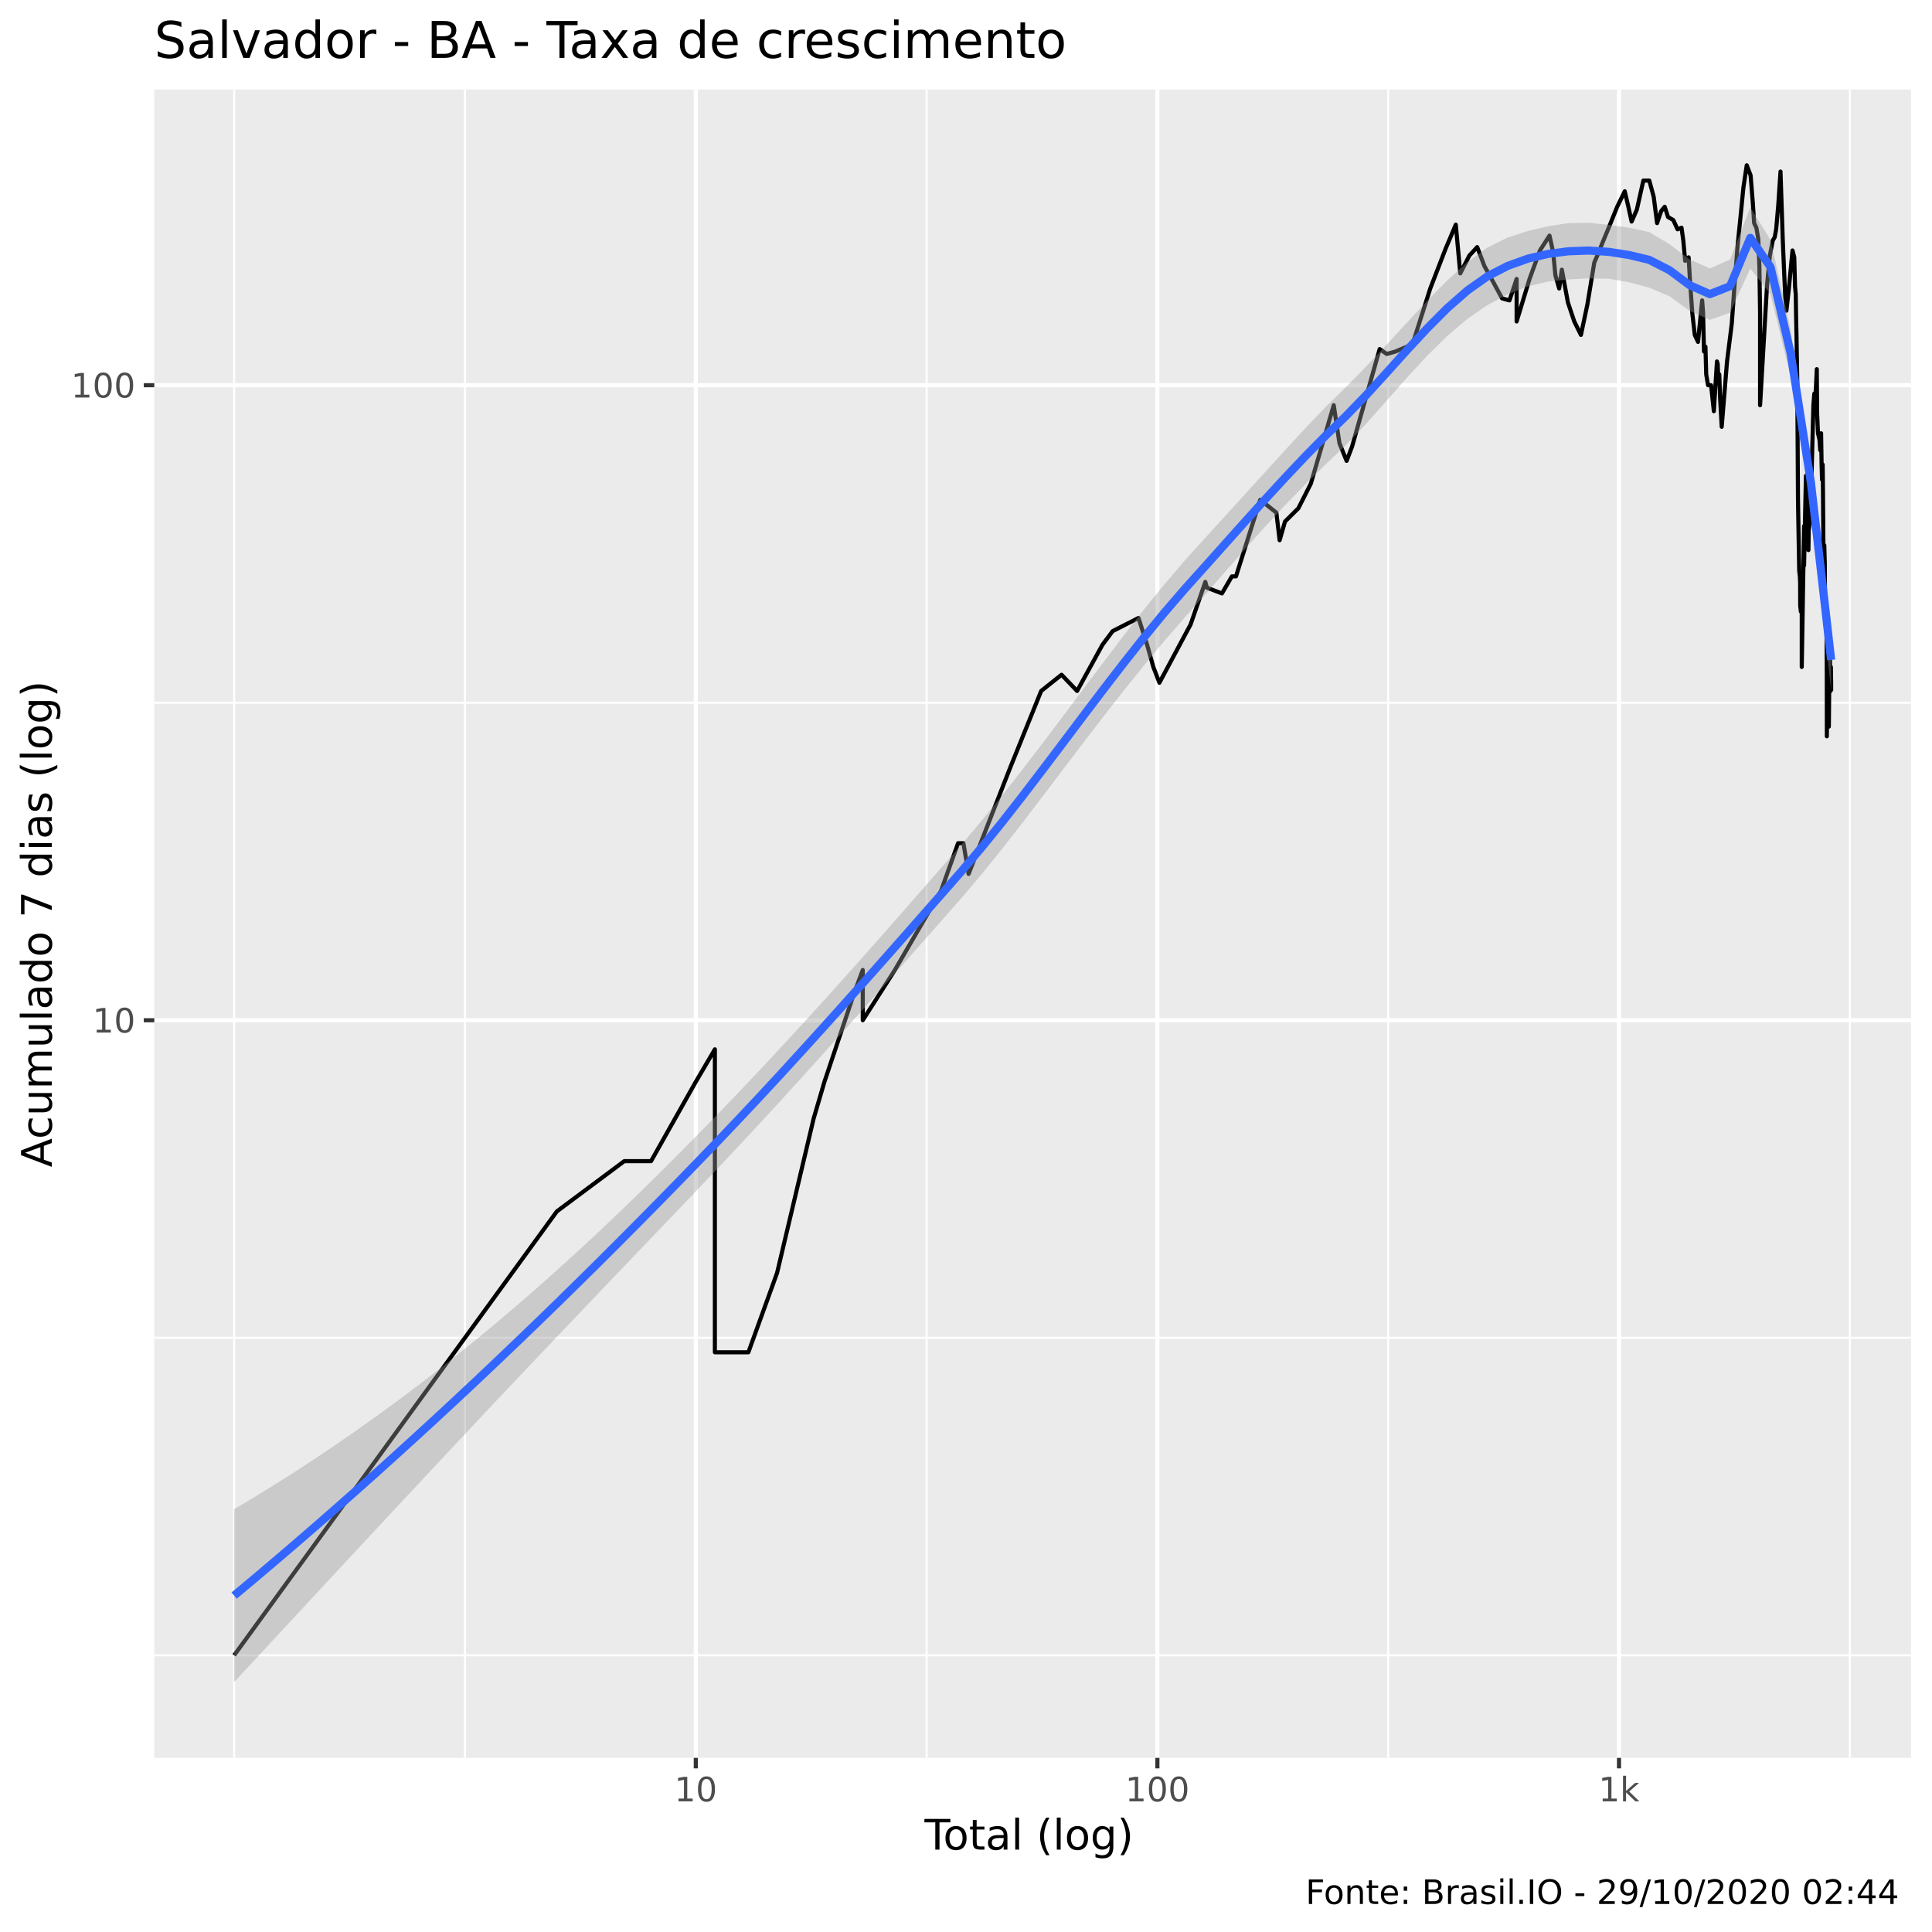
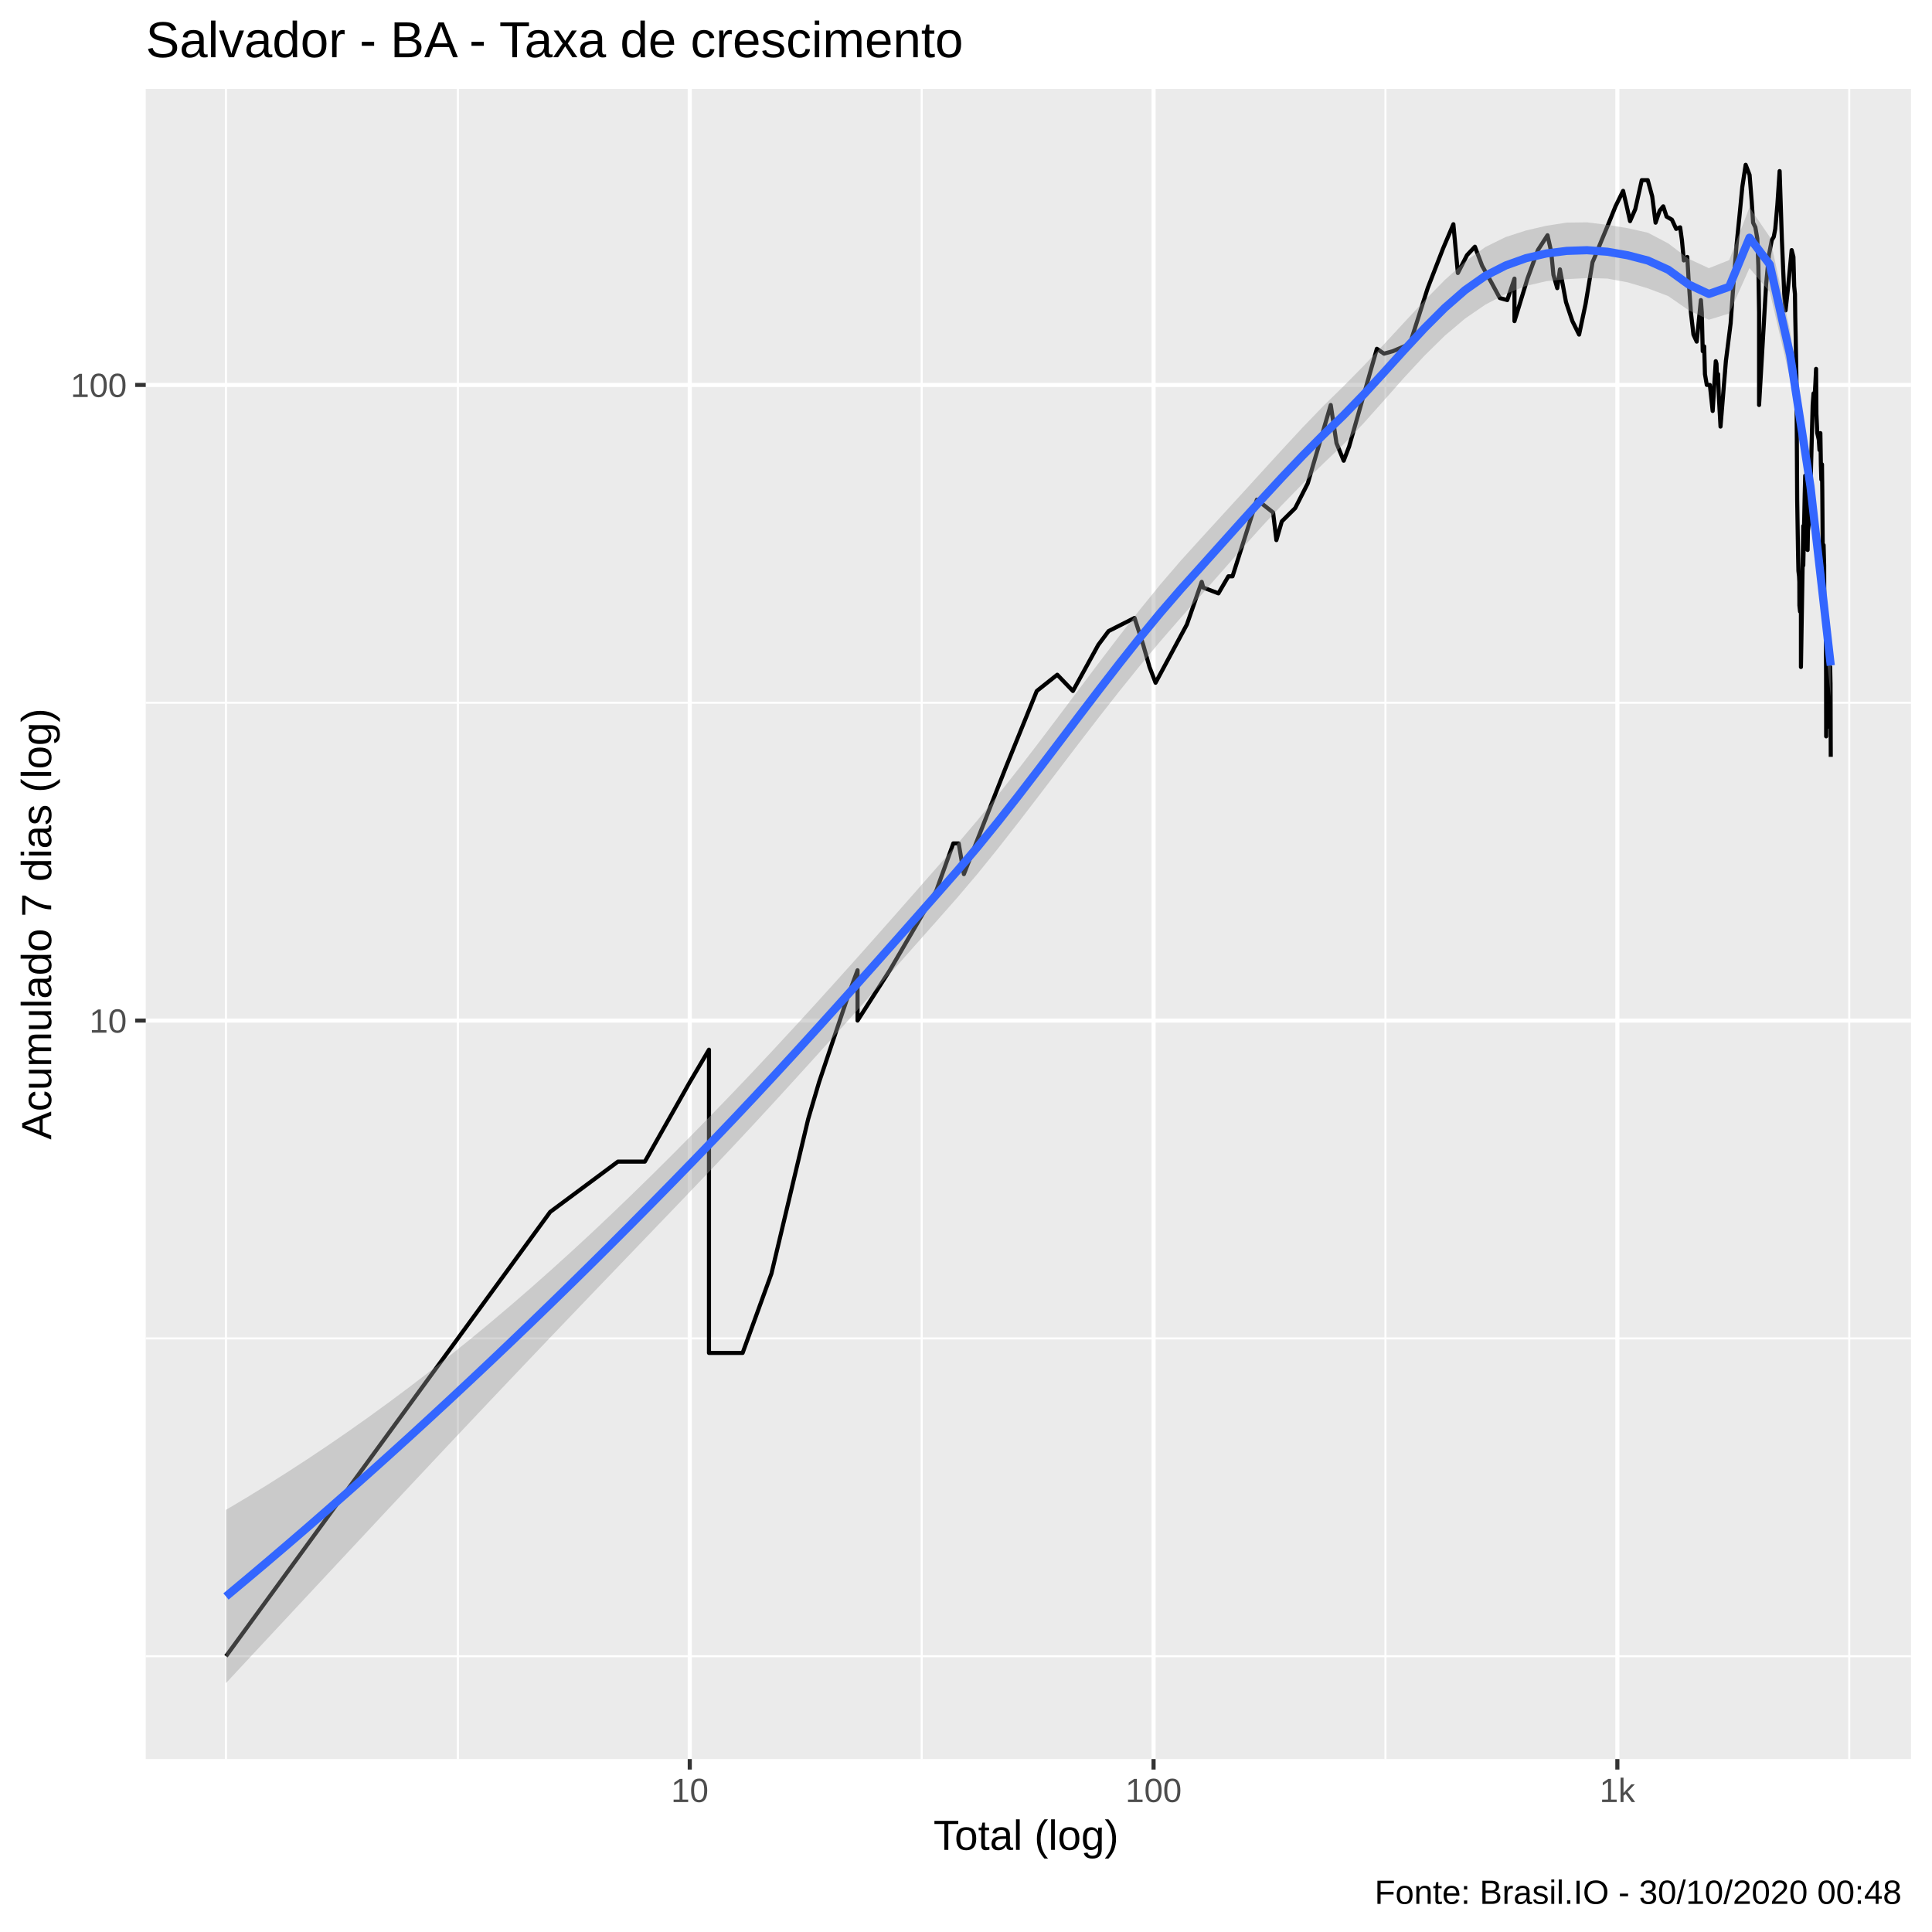
<svg xmlns="http://www.w3.org/2000/svg" viewBox="0 0 504.00 504.00">
  <defs>
    <style type="text/css">
    line, polyline, polygon, path, rect, circle {
      fill: none;
      stroke: #000000;
      stroke-linecap: round;
      stroke-linejoin: round;
      stroke-miterlimit: 10.00;
    }
  </style>
  </defs>
  <rect width="100%" height="100%" style="stroke: none; fill: #FFFFFF;" />
-   <rect x="0" y="0.00" width="504.00" height="504.00" style="stroke-width: 1.07; stroke: #FFFFFF; fill: #FFFFFF;" />
+   <rect x="-0" y="0.00" width="504.00" height="504.00" style="stroke-width: 1.07; stroke: #FFFFFF; fill: #FFFFFF;" />
  <defs>
-     <clipPath id="cpNDAuMjV8NDk4LjUyfDQ1OC41N3wyMy4zMw==">
-       <rect x="40.25" y="23.33" width="458.27" height="435.24" />
+     <clipPath id="cpMzguMDJ8NDk4LjUyfDQ1OC44OHwyMy4xOQ==">
+       <rect x="38.02" y="23.19" width="460.50" height="435.69" />
    </clipPath>
  </defs>
-   <rect x="40.25" y="23.33" width="458.27" height="435.24" style="stroke-width: 1.07; stroke: none; fill: #EBEBEB;" clip-path="url(#cpNDAuMjV8NDk4LjUyfDQ1OC41N3wyMy4zMw==)" />
-   <polyline points="40.25,431.82 498.52,431.82 " style="stroke-width: 0.53; stroke: #FFFFFF; stroke-linecap: butt;" clip-path="url(#cpNDAuMjV8NDk4LjUyfDQ1OC41N3wyMy4zMw==)" />
-   <polyline points="40.25,348.98 498.52,348.98 " style="stroke-width: 0.53; stroke: #FFFFFF; stroke-linecap: butt;" clip-path="url(#cpNDAuMjV8NDk4LjUyfDQ1OC41N3wyMy4zMw==)" />
-   <polyline points="40.25,183.32 498.52,183.32 " style="stroke-width: 0.53; stroke: #FFFFFF; stroke-linecap: butt;" clip-path="url(#cpNDAuMjV8NDk4LjUyfDQ1OC41N3wyMy4zMw==)" />
-   <polyline points="61.08,458.57 61.08,23.33 " style="stroke-width: 0.53; stroke: #FFFFFF; stroke-linecap: butt;" clip-path="url(#cpNDAuMjV8NDk4LjUyfDQ1OC41N3wyMy4zMw==)" />
-   <polyline points="121.30,458.57 121.30,23.33 " style="stroke-width: 0.53; stroke: #FFFFFF; stroke-linecap: butt;" clip-path="url(#cpNDAuMjV8NDk4LjUyfDQ1OC41N3wyMy4zMw==)" />
-   <polyline points="241.72,458.57 241.72,23.33 " style="stroke-width: 0.53; stroke: #FFFFFF; stroke-linecap: butt;" clip-path="url(#cpNDAuMjV8NDk4LjUyfDQ1OC41N3wyMy4zMw==)" />
-   <polyline points="362.14,458.57 362.14,23.33 " style="stroke-width: 0.53; stroke: #FFFFFF; stroke-linecap: butt;" clip-path="url(#cpNDAuMjV8NDk4LjUyfDQ1OC41N3wyMy4zMw==)" />
-   <polyline points="482.56,458.57 482.56,23.33 " style="stroke-width: 0.53; stroke: #FFFFFF; stroke-linecap: butt;" clip-path="url(#cpNDAuMjV8NDk4LjUyfDQ1OC41N3wyMy4zMw==)" />
-   <polyline points="40.25,266.15 498.52,266.15 " style="stroke-width: 1.07; stroke: #FFFFFF; stroke-linecap: butt;" clip-path="url(#cpNDAuMjV8NDk4LjUyfDQ1OC41N3wyMy4zMw==)" />
-   <polyline points="40.25,100.49 498.52,100.49 " style="stroke-width: 1.07; stroke: #FFFFFF; stroke-linecap: butt;" clip-path="url(#cpNDAuMjV8NDk4LjUyfDQ1OC41N3wyMy4zMw==)" />
-   <polyline points="181.51,458.57 181.51,23.33 " style="stroke-width: 1.07; stroke: #FFFFFF; stroke-linecap: butt;" clip-path="url(#cpNDAuMjV8NDk4LjUyfDQ1OC41N3wyMy4zMw==)" />
-   <polyline points="301.93,458.57 301.93,23.33 " style="stroke-width: 1.07; stroke: #FFFFFF; stroke-linecap: butt;" clip-path="url(#cpNDAuMjV8NDk4LjUyfDQ1OC41N3wyMy4zMw==)" />
-   <polyline points="422.35,458.57 422.35,23.33 " style="stroke-width: 1.07; stroke: #FFFFFF; stroke-linecap: butt;" clip-path="url(#cpNDAuMjV8NDk4LjUyfDQ1OC41N3wyMy4zMw==)" />
-   <polyline points="61.08,431.82 97.34,381.95 97.34,381.95 97.34,381.95 118.54,352.77 145.26,316.02 145.26,316.02 162.85,302.91 169.84,302.91 181.51,282.21 186.49,273.73 186.49,282.21 186.49,302.91 186.49,302.91 186.49,332.08 186.49,352.77 195.23,352.77 202.71,332.08 212.25,291.81 212.25,291.81 215.07,282.21 222.74,259.30 225.07,253.04 225.07,266.15 233.45,253.04 245.51,232.34 249.93,219.97 251.33,219.97 252.68,227.98 263.54,200.23 271.61,180.25 276.93,176.02 280.98,180.25 287.58,168.23 288.93,166.41 290.26,164.64 297.00,161.21 299.25,168.23 300.87,173.99 302.45,178.11 310.59,162.90 314.43,151.81 314.84,153.30 318.77,154.81 321.36,150.36 322.43,150.36 328.75,130.38 332.96,133.73 333.82,140.93 335.22,136.05 338.70,132.60 341.96,126.15 347.93,105.71 349.43,115.65 351.29,120.23 352.70,116.54 359.91,91.06 361.77,92.34 364.05,91.70 368.48,89.81 373.11,75.26 377.11,64.90 379.77,58.60 380.94,71.32 383.31,66.67 385.36,64.46 387.24,69.42 389.64,73.76 391.84,77.84 393.77,78.37 395.64,72.77 395.64,83.86 399.01,72.77 401.72,65.34 404.22,61.47 405.17,65.78 405.75,71.80 406.74,75.26 407.44,70.36 409.02,78.90 410.68,83.86 412.42,87.37 414.10,79.43 415.90,68.50 417.07,65.78 417.93,63.59 419.83,59.00 421.88,53.93 423.85,49.90 424.70,53.56 425.64,57.80 427.00,54.69 428.70,47.11 430.25,47.11 431.40,51.34 432.28,58.20 433.35,55.07 434.27,53.93 435.14,56.62 436.51,57.40 437.62,59.82 438.66,59.41 439.12,62.74 439.61,68.04 440.51,67.13 440.84,72.77 441.46,81.61 442.11,87.37 442.96,89.19 444.04,78.37 444.28,81.61 444.52,91.70 444.90,90.43 445.10,97.67 445.57,100.49 446.37,100.49 447.09,107.27 447.90,94.29 448.10,94.95 448.25,99.06 448.51,97.67 448.70,103.43 449.14,111.34 450.53,94.29 451.77,84.43 452.57,73.26 453.29,64.03 454.04,56.62 454.81,48.84 455.67,43.11 456.68,45.75 457.25,52.81 457.60,58.20 458.18,59.41 458.68,62.31 458.97,69.42 459.15,81.61 459.15,105.71 460.98,74.25 461.70,66.67 462.46,62.74 462.96,61.89 463.35,59.82 463.89,53.56 464.48,44.75 465.06,62.31 465.36,69.42 465.71,77.32 466.02,81.06 466.61,75.77 467.61,65.34 468.07,67.13 468.27,74.76 468.46,76.80 468.55,82.73 468.66,87.97 468.85,99.06 469.04,130.38 469.26,143.50 469.36,148.93 469.53,150.36 469.60,151.81 469.62,157.94 469.79,159.56 470.02,156.36 470.02,173.99 470.63,137.24 470.63,147.54 471.00,129.30 471.12,124.12 471.18,129.30 471.35,132.60 471.57,121.19 471.76,143.50 471.84,138.45 472.26,134.88 472.60,123.13 473.06,105.71 473.30,102.68 473.44,105.71 473.75,100.49 473.95,96.30 474.04,108.07 474.26,113.03 474.66,114.77 474.84,117.45 475.07,113.03 475.20,121.19 475.31,125.13 475.48,121.19 475.56,128.24 475.69,144.82 475.90,142.21 476.05,147.54 476.07,156.36 476.11,162.90 476.29,161.21 476.40,157.94 476.48,162.90 476.55,176.02 476.57,192.08 476.76,172.02 476.89,162.90 476.94,176.02 476.96,187.11 477.07,182.47 477.09,189.55 477.29,168.23 477.42,173.99 477.51,178.11 477.54,180.25 477.62,173.99 477.69,178.11 477.69,180.25 " style="stroke-width: 1.07; stroke-linecap: butt;" clip-path="url(#cpNDAuMjV8NDk4LjUyfDQ1OC41N3wyMy4zMw==)" />
-   <polygon points="61.08,393.70 66.36,390.55 71.63,387.30 76.91,383.96 82.18,380.52 87.45,376.98 92.73,373.33 98.00,369.59 103.27,365.75 108.55,361.80 113.82,357.75 119.09,353.59 124.37,349.33 129.64,344.96 134.91,340.48 140.19,335.89 145.46,331.20 150.73,326.41 156.01,321.51 161.28,316.51 166.55,311.42 171.83,306.23 177.10,300.97 182.37,295.63 187.65,290.22 192.92,284.72 198.20,279.15 203.47,273.49 208.74,267.77 214.02,261.99 219.29,256.14 224.56,250.24 229.84,244.29 235.11,238.30 240.38,232.28 245.66,226.24 250.93,220.20 256.20,213.95 261.48,207.44 266.75,200.72 272.02,193.84 277.30,186.84 282.57,179.79 287.84,172.76 293.12,165.81 298.39,159.04 303.67,152.53 308.94,146.36 314.21,140.53 319.49,134.74 324.76,128.95 330.03,123.15 335.31,117.35 340.58,111.64 345.85,106.14 351.13,100.96 356.40,95.60 361.67,89.98 366.95,84.25 372.22,78.58 377.49,73.20 382.77,68.41 388.04,64.58 393.31,61.97 398.59,60.25 403.86,59.02 409.13,58.20 414.41,58.11 419.68,58.68 424.96,59.41 430.23,60.54 435.50,63.68 440.78,67.68 446.05,70.02 451.32,67.72 456.60,54.06 461.87,62.60 467.14,86.12 472.42,121.26 477.69,164.08 477.69,180.22 472.42,130.67 467.14,98.35 461.87,76.73 456.60,70.04 451.32,81.59 446.05,83.44 440.78,81.11 435.50,77.27 430.23,75.04 424.96,73.63 419.68,72.71 414.41,72.61 409.13,72.90 403.86,73.45 398.59,74.69 393.31,76.78 388.04,79.57 382.77,83.21 377.49,87.70 372.22,92.89 366.95,98.61 361.67,104.60 356.40,110.54 351.13,116.07 345.85,121.12 340.58,126.30 335.31,131.72 330.03,137.39 324.76,143.28 319.49,149.30 314.21,155.32 308.94,161.22 303.67,167.30 298.39,173.64 293.12,180.20 287.84,186.94 282.57,193.81 277.30,200.76 272.02,207.71 266.75,214.61 261.48,221.37 256.20,227.91 250.93,234.15 245.66,240.14 240.38,246.11 235.11,252.07 229.84,258.01 224.56,263.94 219.29,269.84 214.02,275.71 208.74,281.55 203.47,287.34 198.20,293.07 192.92,298.74 187.65,304.35 182.37,309.89 177.10,315.42 171.83,320.93 166.55,326.44 161.28,331.96 156.01,337.47 150.73,343.00 145.46,348.54 140.19,354.09 134.91,359.66 129.64,365.24 124.37,370.84 119.09,376.46 113.82,382.09 108.55,387.73 103.27,393.38 98.00,399.04 92.73,404.71 87.45,410.38 82.18,416.06 76.91,421.74 71.63,427.42 66.36,433.11 61.08,438.79 " style="stroke-width: 0.00; stroke: none; fill: #999999; fill-opacity: 0.40;" clip-path="url(#cpNDAuMjV8NDk4LjUyfDQ1OC41N3wyMy4zMw==)" />
-   <polyline points="61.08,393.70 66.36,390.55 71.63,387.30 76.91,383.96 82.18,380.52 87.45,376.98 92.73,373.33 98.00,369.59 103.27,365.75 108.55,361.80 113.82,357.75 119.09,353.59 124.37,349.33 129.64,344.96 134.91,340.48 140.19,335.89 145.46,331.20 150.73,326.41 156.01,321.51 161.28,316.51 166.55,311.42 171.83,306.23 177.10,300.97 182.37,295.63 187.65,290.22 192.92,284.72 198.20,279.15 203.47,273.49 208.74,267.77 214.02,261.99 219.29,256.14 224.56,250.24 229.84,244.29 235.11,238.30 240.38,232.28 245.66,226.24 250.93,220.20 256.20,213.95 261.48,207.44 266.75,200.72 272.02,193.84 277.30,186.84 282.57,179.79 287.84,172.76 293.12,165.81 298.39,159.04 303.67,152.53 308.94,146.36 314.21,140.53 319.49,134.74 324.76,128.95 330.03,123.15 335.31,117.35 340.58,111.64 345.85,106.14 351.13,100.96 356.40,95.60 361.67,89.98 366.95,84.25 372.22,78.58 377.49,73.20 382.77,68.41 388.04,64.58 393.31,61.97 398.59,60.25 403.86,59.02 409.13,58.20 414.41,58.11 419.68,58.68 424.96,59.41 430.23,60.54 435.50,63.68 440.78,67.68 446.05,70.02 451.32,67.72 456.60,54.06 461.87,62.60 467.14,86.12 472.42,121.26 477.69,164.08 " style="stroke-width: 2.13; stroke: none;" clip-path="url(#cpNDAuMjV8NDk4LjUyfDQ1OC41N3wyMy4zMw==)" />
-   <polyline points="477.69,180.22 472.42,130.67 467.14,98.35 461.87,76.73 456.60,70.04 451.32,81.59 446.05,83.44 440.78,81.11 435.50,77.27 430.23,75.04 424.96,73.63 419.68,72.71 414.41,72.61 409.13,72.90 403.86,73.45 398.59,74.69 393.31,76.78 388.04,79.57 382.77,83.21 377.49,87.70 372.22,92.89 366.95,98.61 361.67,104.60 356.40,110.54 351.13,116.07 345.85,121.12 340.58,126.30 335.31,131.72 330.03,137.39 324.76,143.28 319.49,149.30 314.21,155.32 308.94,161.22 303.67,167.30 298.39,173.64 293.12,180.20 287.84,186.94 282.57,193.81 277.30,200.76 272.02,207.71 266.75,214.61 261.48,221.37 256.20,227.91 250.93,234.15 245.66,240.14 240.38,246.11 235.11,252.07 229.84,258.01 224.56,263.94 219.29,269.84 214.02,275.71 208.74,281.55 203.47,287.34 198.20,293.07 192.92,298.74 187.65,304.35 182.37,309.89 177.10,315.42 171.83,320.93 166.55,326.44 161.28,331.96 156.01,337.47 150.73,343.00 145.46,348.54 140.19,354.09 134.91,359.66 129.64,365.24 124.37,370.84 119.09,376.46 113.82,382.09 108.55,387.73 103.27,393.38 98.00,399.04 92.73,404.71 87.45,410.38 82.18,416.06 76.91,421.74 71.63,427.42 66.36,433.11 61.08,438.79 " style="stroke-width: 2.13; stroke: none;" clip-path="url(#cpNDAuMjV8NDk4LjUyfDQ1OC41N3wyMy4zMw==)" />
-   <polyline points="61.08,416.24 66.36,411.83 71.63,407.36 76.91,402.85 82.18,398.29 87.45,393.68 92.73,389.02 98.00,384.32 103.27,379.56 108.55,374.76 113.82,369.92 119.09,365.03 124.37,360.09 129.64,355.10 134.91,350.07 140.19,344.99 145.46,339.87 150.73,334.70 156.01,329.49 161.28,324.23 166.55,318.93 171.83,313.58 177.10,308.19 182.37,302.76 187.65,297.28 192.92,291.73 198.20,286.11 203.47,280.42 208.74,274.66 214.02,268.85 219.29,262.99 224.56,257.09 229.84,251.15 235.11,245.18 240.38,239.19 245.66,233.19 250.93,227.17 256.20,220.93 261.48,214.41 266.75,207.67 272.02,200.78 277.30,193.80 282.57,186.80 287.84,179.85 293.12,173.01 298.39,166.34 303.67,159.91 308.94,153.79 314.21,147.92 319.49,142.02 324.76,136.12 330.03,130.27 335.31,124.54 340.58,118.97 345.85,113.63 351.13,108.52 356.40,103.07 361.67,97.29 366.95,91.43 372.22,85.74 377.49,80.45 382.77,75.81 388.04,72.08 393.31,69.37 398.59,67.47 403.86,66.23 409.13,65.55 414.41,65.36 419.68,65.70 424.96,66.52 430.23,67.79 435.50,70.48 440.78,74.40 446.05,76.73 451.32,74.66 456.60,62.05 461.87,69.67 467.14,92.24 472.42,125.96 477.69,172.15 " style="stroke-width: 2.13; stroke: #3366FF; stroke-linecap: butt;" clip-path="url(#cpNDAuMjV8NDk4LjUyfDQ1OC41N3wyMy4zMw==)" />
+   <rect x="38.02" y="23.19" width="460.50" height="435.69" style="stroke-width: 1.07; stroke: none; fill: #EBEBEB;" clip-path="url(#cpMzguMDJ8NDk4LjUyfDQ1OC44OHwyMy4xOQ==)" />
+   <polyline points="38.02,432.06 498.52,432.06 " style="stroke-width: 0.53; stroke: #FFFFFF; stroke-linecap: butt;" clip-path="url(#cpMzguMDJ8NDk4LjUyfDQ1OC44OHwyMy4xOQ==)" />
+   <polyline points="38.02,349.15 498.52,349.15 " style="stroke-width: 0.53; stroke: #FFFFFF; stroke-linecap: butt;" clip-path="url(#cpMzguMDJ8NDk4LjUyfDQ1OC44OHwyMy4xOQ==)" />
+   <polyline points="38.02,183.33 498.52,183.33 " style="stroke-width: 0.53; stroke: #FFFFFF; stroke-linecap: butt;" clip-path="url(#cpMzguMDJ8NDk4LjUyfDQ1OC44OHwyMy4xOQ==)" />
+   <polyline points="58.95,458.88 58.95,23.19 " style="stroke-width: 0.53; stroke: #FFFFFF; stroke-linecap: butt;" clip-path="url(#cpMzguMDJ8NDk4LjUyfDQ1OC44OHwyMy4xOQ==)" />
+   <polyline points="119.45,458.88 119.45,23.19 " style="stroke-width: 0.53; stroke: #FFFFFF; stroke-linecap: butt;" clip-path="url(#cpMzguMDJ8NDk4LjUyfDQ1OC44OHwyMy4xOQ==)" />
+   <polyline points="240.44,458.88 240.44,23.19 " style="stroke-width: 0.53; stroke: #FFFFFF; stroke-linecap: butt;" clip-path="url(#cpMzguMDJ8NDk4LjUyfDQ1OC44OHwyMy4xOQ==)" />
+   <polyline points="361.42,458.88 361.42,23.19 " style="stroke-width: 0.53; stroke: #FFFFFF; stroke-linecap: butt;" clip-path="url(#cpMzguMDJ8NDk4LjUyfDQ1OC44OHwyMy4xOQ==)" />
+   <polyline points="482.41,458.88 482.41,23.19 " style="stroke-width: 0.53; stroke: #FFFFFF; stroke-linecap: butt;" clip-path="url(#cpMzguMDJ8NDk4LjUyfDQ1OC44OHwyMy4xOQ==)" />
+   <polyline points="38.02,266.24 498.52,266.24 " style="stroke-width: 1.07; stroke: #FFFFFF; stroke-linecap: butt;" clip-path="url(#cpMzguMDJ8NDk4LjUyfDQ1OC44OHwyMy4xOQ==)" />
+   <polyline points="38.02,100.42 498.52,100.42 " style="stroke-width: 1.07; stroke: #FFFFFF; stroke-linecap: butt;" clip-path="url(#cpMzguMDJ8NDk4LjUyfDQ1OC44OHwyMy4xOQ==)" />
+   <polyline points="179.94,458.88 179.94,23.19 " style="stroke-width: 1.07; stroke: #FFFFFF; stroke-linecap: butt;" clip-path="url(#cpMzguMDJ8NDk4LjUyfDQ1OC44OHwyMy4xOQ==)" />
+   <polyline points="300.93,458.88 300.93,23.19 " style="stroke-width: 1.07; stroke: #FFFFFF; stroke-linecap: butt;" clip-path="url(#cpMzguMDJ8NDk4LjUyfDQ1OC44OHwyMy4xOQ==)" />
+   <polyline points="421.92,458.88 421.92,23.19 " style="stroke-width: 1.07; stroke: #FFFFFF; stroke-linecap: butt;" clip-path="url(#cpMzguMDJ8NDk4LjUyfDQ1OC44OHwyMy4xOQ==)" />
+   <polyline points="58.95,432.06 95.37,382.14 95.37,382.14 95.37,382.14 116.68,352.94 143.52,316.16 143.52,316.16 161.20,303.03 168.22,303.03 179.94,282.31 184.95,273.83 184.95,282.31 184.95,303.03 184.95,303.03 184.95,332.23 184.95,352.94 193.73,352.94 201.25,332.23 210.83,291.93 210.83,291.93 213.67,282.31 221.37,259.38 223.71,253.11 223.71,266.24 232.13,253.11 244.24,232.39 248.69,220.02 250.09,220.02 251.45,228.03 262.36,200.25 270.46,180.26 275.81,176.02 279.89,180.26 286.51,168.23 287.87,166.41 289.20,164.63 295.97,161.20 298.23,168.23 299.87,174.00 301.45,178.11 309.63,162.89 313.49,151.79 313.90,153.28 317.85,154.79 320.45,150.34 321.53,150.34 327.88,130.34 332.11,133.69 332.97,140.90 334.38,136.02 337.87,132.56 341.15,126.11 347.15,105.65 348.65,115.60 350.53,120.19 351.94,116.49 359.18,90.99 361.05,92.26 363.34,91.62 367.80,89.73 372.44,75.17 376.46,64.80 379.14,58.49 380.31,71.22 382.69,66.57 384.76,64.36 386.64,69.33 389.05,73.66 391.26,77.75 393.20,78.28 395.08,72.68 395.08,83.78 398.47,72.68 401.19,65.24 403.70,61.37 404.66,65.68 405.24,71.70 406.24,75.17 406.94,70.27 408.52,78.81 410.19,83.78 411.94,87.29 413.62,79.35 415.44,68.40 416.61,65.68 417.48,63.49 419.39,58.90 421.44,53.82 423.42,49.79 424.28,53.45 425.23,57.69 426.59,54.58 428.29,46.99 429.85,46.99 431.01,51.23 431.89,58.09 432.96,54.96 433.89,53.82 434.76,56.51 436.15,57.30 437.26,59.71 438.30,59.30 438.76,62.63 439.26,67.94 440.16,67.03 440.49,72.68 441.11,81.53 441.77,87.29 442.62,89.12 443.71,78.28 443.95,81.53 444.19,91.62 444.57,90.36 444.77,97.60 445.25,100.42 446.05,100.42 446.78,107.21 447.59,94.22 447.78,94.88 447.94,99.00 448.20,97.60 448.39,103.36 448.83,111.28 450.23,94.22 451.47,84.35 452.27,73.17 453.01,63.92 453.76,56.51 454.52,48.73 455.39,42.99 456.41,45.63 456.98,52.70 457.33,58.09 457.92,59.30 458.42,62.21 458.70,69.33 458.89,81.53 458.89,105.65 460.73,74.16 461.45,66.57 462.21,62.63 462.72,61.79 463.11,59.71 463.66,53.45 464.25,44.63 464.83,62.21 465.13,69.33 465.48,77.23 465.80,80.98 466.38,75.68 467.39,65.24 467.85,67.03 468.05,74.66 468.25,76.71 468.33,82.64 468.44,87.89 468.64,99.00 468.83,130.34 469.04,143.47 469.15,148.91 469.32,150.34 469.39,151.79 469.41,157.93 469.58,159.54 469.81,156.34 469.81,174.00 470.42,137.21 470.42,147.51 470.79,129.26 470.92,124.08 470.98,129.26 471.14,132.56 471.37,121.14 471.55,143.47 471.64,138.42 472.06,134.85 472.41,123.09 472.87,105.65 473.10,102.62 473.24,105.65 473.56,100.42 473.76,96.23 473.85,108.01 474.07,112.98 474.47,114.71 474.65,117.40 474.88,112.98 475.01,121.14 475.13,125.09 475.30,121.14 475.38,128.19 475.51,144.80 475.72,142.18 475.87,147.51 475.89,156.34 475.92,162.89 476.11,161.20 476.22,157.93 476.30,162.89 476.37,176.02 476.39,192.09 476.58,172.02 476.71,162.89 476.76,176.02 476.78,187.12 476.89,182.48 476.91,189.57 477.11,168.23 477.24,174.00 477.33,178.11 477.37,180.26 477.44,174.00 477.52,178.11 477.53,178.11 477.59,197.43 " style="stroke-width: 1.07; stroke-linecap: butt;" clip-path="url(#cpMzguMDJ8NDk4LjUyfDQ1OC44OHwyMy4xOQ==)" />
+   <polygon points="58.95,393.87 64.25,390.72 69.55,387.47 74.85,384.12 80.15,380.68 85.45,377.14 90.75,373.49 96.05,369.75 101.35,365.90 106.65,361.95 111.95,357.89 117.24,353.73 122.54,349.47 127.84,345.09 133.14,340.61 138.44,336.02 143.74,331.32 149.04,326.52 154.34,321.62 159.64,316.61 164.94,311.51 170.24,306.33 175.54,301.06 180.83,295.71 186.13,290.29 191.43,284.79 196.73,279.21 202.03,273.55 207.33,267.82 212.63,262.03 217.93,256.17 223.23,250.27 228.53,244.31 233.83,238.31 239.13,232.29 244.43,226.25 249.72,220.19 255.02,213.94 260.32,207.42 265.62,200.69 270.92,193.80 276.22,186.79 281.52,179.73 286.82,172.69 292.12,165.74 297.42,158.96 302.72,152.44 308.02,146.27 313.31,140.43 318.61,134.64 323.91,128.85 329.21,123.04 334.51,117.24 339.81,111.52 345.11,106.02 350.41,100.83 355.71,95.46 361.01,89.84 366.31,84.10 371.61,78.42 376.90,73.04 382.20,68.26 387.50,64.43 392.80,61.83 398.10,60.12 403.40,58.89 408.70,58.07 414.00,58.00 419.30,58.66 424.60,59.52 429.90,60.71 435.20,63.50 440.49,67.50 445.79,69.96 451.09,67.86 456.39,54.08 461.69,61.83 466.99,86.40 472.29,122.10 477.59,165.52 477.59,181.70 472.29,131.57 466.99,98.78 461.69,76.18 456.39,69.94 451.09,81.78 445.79,83.42 440.49,80.91 435.20,77.24 429.90,75.23 424.60,73.65 419.30,72.67 414.00,72.54 408.70,72.82 403.40,73.35 398.10,74.59 392.80,76.68 387.50,79.46 382.20,83.10 376.90,87.58 371.61,92.78 366.31,98.50 361.01,104.49 355.71,110.43 350.41,115.98 345.11,121.03 339.81,126.22 334.51,131.65 329.21,137.32 323.91,143.22 318.61,149.24 313.31,155.26 308.02,161.17 302.72,167.26 297.42,173.60 292.12,180.17 286.82,186.92 281.52,193.80 276.22,200.75 270.92,207.71 265.62,214.61 260.32,221.38 255.02,227.93 249.72,234.18 244.43,240.17 239.13,246.15 233.83,252.12 228.53,258.07 223.23,264.00 217.93,269.91 212.63,275.79 207.33,281.63 202.03,287.43 196.73,293.17 191.43,298.85 186.13,304.46 180.83,310.01 175.54,315.54 170.24,321.06 164.94,326.58 159.64,332.10 154.34,337.62 149.04,343.16 143.74,348.70 138.44,354.26 133.14,359.84 127.84,365.43 122.54,371.04 117.24,376.66 111.95,382.29 106.65,387.94 101.35,393.60 96.05,399.27 90.75,404.95 85.45,410.63 80.15,416.31 74.85,422.00 69.55,427.69 64.25,433.38 58.95,439.07 " style="stroke-width: 0.00; stroke: none; fill: #999999; fill-opacity: 0.40;" clip-path="url(#cpMzguMDJ8NDk4LjUyfDQ1OC44OHwyMy4xOQ==)" />
+   <polyline points="58.95,393.87 64.25,390.72 69.55,387.47 74.85,384.12 80.15,380.68 85.45,377.14 90.75,373.49 96.05,369.75 101.35,365.90 106.65,361.95 111.95,357.89 117.24,353.73 122.54,349.47 127.84,345.09 133.14,340.61 138.44,336.02 143.74,331.32 149.04,326.52 154.34,321.62 159.64,316.61 164.94,311.51 170.24,306.33 175.54,301.06 180.83,295.71 186.13,290.29 191.43,284.79 196.73,279.21 202.03,273.55 207.33,267.82 212.63,262.03 217.93,256.17 223.23,250.27 228.53,244.31 233.83,238.31 239.13,232.29 244.43,226.25 249.72,220.19 255.02,213.94 260.32,207.42 265.62,200.69 270.92,193.80 276.22,186.79 281.52,179.73 286.82,172.69 292.12,165.74 297.42,158.96 302.72,152.44 308.02,146.27 313.31,140.43 318.61,134.64 323.91,128.85 329.21,123.04 334.51,117.24 339.81,111.52 345.11,106.02 350.41,100.83 355.71,95.46 361.01,89.84 366.31,84.10 371.61,78.42 376.90,73.04 382.20,68.26 387.50,64.43 392.80,61.83 398.10,60.12 403.40,58.89 408.70,58.07 414.00,58.00 419.30,58.66 424.60,59.52 429.90,60.71 435.20,63.50 440.49,67.50 445.79,69.96 451.09,67.86 456.39,54.08 461.69,61.83 466.99,86.40 472.29,122.10 477.59,165.52 " style="stroke-width: 2.13; stroke: none;" clip-path="url(#cpMzguMDJ8NDk4LjUyfDQ1OC44OHwyMy4xOQ==)" />
+   <polyline points="477.59,181.70 472.29,131.57 466.99,98.78 461.69,76.18 456.39,69.94 451.09,81.78 445.79,83.42 440.49,80.91 435.20,77.24 429.90,75.23 424.60,73.65 419.30,72.67 414.00,72.54 408.70,72.82 403.40,73.35 398.10,74.59 392.80,76.68 387.50,79.46 382.20,83.10 376.90,87.58 371.61,92.78 366.31,98.50 361.01,104.49 355.71,110.43 350.41,115.98 345.11,121.03 339.81,126.22 334.51,131.65 329.21,137.32 323.91,143.22 318.61,149.24 313.31,155.26 308.02,161.17 302.72,167.26 297.42,173.60 292.12,180.17 286.82,186.92 281.52,193.80 276.22,200.75 270.92,207.71 265.62,214.61 260.32,221.38 255.02,227.93 249.72,234.18 244.43,240.17 239.13,246.15 233.83,252.12 228.53,258.07 223.23,264.00 217.93,269.91 212.63,275.79 207.33,281.63 202.03,287.43 196.73,293.17 191.43,298.85 186.13,304.46 180.83,310.01 175.54,315.54 170.24,321.06 164.94,326.58 159.64,332.10 154.34,337.62 149.04,343.16 143.74,348.70 138.44,354.26 133.14,359.84 127.84,365.43 122.54,371.04 117.24,376.66 111.95,382.29 106.65,387.94 101.35,393.60 96.05,399.27 90.75,404.95 85.45,410.63 80.15,416.31 74.85,422.00 69.55,427.69 64.25,433.38 58.95,439.07 " style="stroke-width: 2.13; stroke: none;" clip-path="url(#cpMzguMDJ8NDk4LjUyfDQ1OC44OHwyMy4xOQ==)" />
+   <polyline points="58.95,416.47 64.25,412.05 69.55,407.58 74.85,403.06 80.15,398.50 85.45,393.88 90.75,389.22 96.05,384.51 101.35,379.75 106.65,374.95 111.95,370.09 117.24,365.20 122.54,360.25 127.84,355.26 133.14,350.22 138.44,345.14 143.74,340.01 149.04,334.84 154.34,329.62 159.64,324.36 164.94,319.05 170.24,313.70 175.54,308.30 180.83,302.86 186.13,297.37 191.43,291.82 196.73,286.19 202.03,280.49 207.33,274.73 212.63,268.91 217.93,263.04 223.23,257.13 228.53,251.19 233.83,245.22 239.13,239.22 244.43,233.21 249.72,227.18 255.02,220.93 260.32,214.40 265.62,207.65 270.92,200.75 276.22,193.77 281.52,186.76 286.82,179.81 292.12,172.96 297.42,166.28 302.72,159.85 308.02,153.72 313.31,147.85 318.61,141.94 323.91,136.03 329.21,130.18 334.51,124.44 339.81,118.87 345.11,113.52 350.41,108.41 355.71,102.95 361.01,97.16 366.31,91.30 371.61,85.60 376.90,80.31 382.20,75.68 387.50,71.95 392.80,69.25 398.10,67.35 403.40,66.12 408.70,65.45 414.00,65.27 419.30,65.67 424.60,66.59 429.90,67.97 435.20,70.37 440.49,74.20 445.79,76.69 451.09,74.82 456.39,62.01 461.69,69.01 466.99,92.59 472.29,126.84 477.59,173.61 " style="stroke-width: 2.13; stroke: #3366FF; stroke-linecap: butt;" clip-path="url(#cpMzguMDJ8NDk4LjUyfDQ1OC44OHwyMy4xOQ==)" />
  <defs>
    <clipPath id="cpMC4wMHw1MDQuMDB8NTA0LjAwfDAuMDA=">
      <rect x="0.00" y="0.00" width="504.00" height="504.00" />
    </clipPath>
  </defs>
  <g clip-path="url(#cpMC4wMHw1MDQuMDB8NTA0LjAwfDAuMDA=)">
-     <text x="24.13" y="269.36" style="font-size: 8.80px; fill: #4D4D4D; font-family: DejaVu Sans;" textLength="11.20px" lengthAdjust="spacingAndGlyphs">10</text>
+     <text x="23.30" y="269.39" style="font-size: 8.80px; fill: #4D4D4D; font-family: Arial;" textLength="9.79px" lengthAdjust="spacingAndGlyphs">10</text>
  </g>
  <g clip-path="url(#cpMC4wMHw1MDQuMDB8NTA0LjAwfDAuMDA=)">
-     <text x="18.53" y="103.70" style="font-size: 8.80px; fill: #4D4D4D; font-family: DejaVu Sans;" textLength="16.80px" lengthAdjust="spacingAndGlyphs">100</text>
+     <text x="18.41" y="103.57" style="font-size: 8.80px; fill: #4D4D4D; font-family: Arial;" textLength="14.68px" lengthAdjust="spacingAndGlyphs">100</text>
  </g>
-   <polyline points="37.51,266.15 40.25,266.15 " style="stroke-width: 1.07; stroke: #333333; stroke-linecap: butt;" clip-path="url(#cpMC4wMHw1MDQuMDB8NTA0LjAwfDAuMDA=)" />
-   <polyline points="37.51,100.49 40.25,100.49 " style="stroke-width: 1.07; stroke: #333333; stroke-linecap: butt;" clip-path="url(#cpMC4wMHw1MDQuMDB8NTA0LjAwfDAuMDA=)" />
-   <polyline points="181.51,461.31 181.51,458.57 " style="stroke-width: 1.07; stroke: #333333; stroke-linecap: butt;" clip-path="url(#cpMC4wMHw1MDQuMDB8NTA0LjAwfDAuMDA=)" />
-   <polyline points="301.93,461.31 301.93,458.57 " style="stroke-width: 1.07; stroke: #333333; stroke-linecap: butt;" clip-path="url(#cpMC4wMHw1MDQuMDB8NTA0LjAwfDAuMDA=)" />
-   <polyline points="422.35,461.31 422.35,458.57 " style="stroke-width: 1.07; stroke: #333333; stroke-linecap: butt;" clip-path="url(#cpMC4wMHw1MDQuMDB8NTA0LjAwfDAuMDA=)" />
+   <polyline points="35.28,266.24 38.02,266.24 " style="stroke-width: 1.07; stroke: #333333; stroke-linecap: butt;" clip-path="url(#cpMC4wMHw1MDQuMDB8NTA0LjAwfDAuMDA=)" />
+   <polyline points="35.28,100.42 38.02,100.42 " style="stroke-width: 1.07; stroke: #333333; stroke-linecap: butt;" clip-path="url(#cpMC4wMHw1MDQuMDB8NTA0LjAwfDAuMDA=)" />
+   <polyline points="179.94,461.62 179.94,458.88 " style="stroke-width: 1.07; stroke: #333333; stroke-linecap: butt;" clip-path="url(#cpMC4wMHw1MDQuMDB8NTA0LjAwfDAuMDA=)" />
+   <polyline points="300.93,461.62 300.93,458.88 " style="stroke-width: 1.07; stroke: #333333; stroke-linecap: butt;" clip-path="url(#cpMC4wMHw1MDQuMDB8NTA0LjAwfDAuMDA=)" />
+   <polyline points="421.92,461.62 421.92,458.88 " style="stroke-width: 1.07; stroke: #333333; stroke-linecap: butt;" clip-path="url(#cpMC4wMHw1MDQuMDB8NTA0LjAwfDAuMDA=)" />
  <g clip-path="url(#cpMC4wMHw1MDQuMDB8NTA0LjAwfDAuMDA=)">
-     <text x="175.91" y="469.92" style="font-size: 8.80px; fill: #4D4D4D; font-family: DejaVu Sans;" textLength="11.20px" lengthAdjust="spacingAndGlyphs">10</text>
+     <text x="175.05" y="470.11" style="font-size: 8.80px; fill: #4D4D4D; font-family: Arial;" textLength="9.79px" lengthAdjust="spacingAndGlyphs">10</text>
  </g>
  <g clip-path="url(#cpMC4wMHw1MDQuMDB8NTA0LjAwfDAuMDA=)">
-     <text x="293.53" y="469.92" style="font-size: 8.80px; fill: #4D4D4D; font-family: DejaVu Sans;" textLength="16.80px" lengthAdjust="spacingAndGlyphs">100</text>
+     <text x="293.59" y="470.11" style="font-size: 8.80px; fill: #4D4D4D; font-family: Arial;" textLength="14.68px" lengthAdjust="spacingAndGlyphs">100</text>
  </g>
  <g clip-path="url(#cpMC4wMHw1MDQuMDB8NTA0LjAwfDAuMDA=)">
-     <text x="417.00" y="469.92" style="font-size: 8.80px; fill: #4D4D4D; font-family: DejaVu Sans;" textLength="10.69px" lengthAdjust="spacingAndGlyphs">1k</text>
+     <text x="417.27" y="470.11" style="font-size: 8.80px; fill: #4D4D4D; font-family: Arial;" textLength="9.29px" lengthAdjust="spacingAndGlyphs">1k</text>
  </g>
  <g clip-path="url(#cpMC4wMHw1MDQuMDB8NTA0LjAwfDAuMDA=)">
-     <text x="241.18" y="482.51" style="font-size: 11.00px; font-family: DejaVu Sans;" textLength="56.41px" lengthAdjust="spacingAndGlyphs">Total (log)</text>
+     <text x="243.51" y="482.57" style="font-size: 11.00px; font-family: Arial;" textLength="49.52px" lengthAdjust="spacingAndGlyphs">Total (log)</text>
  </g>
  <g clip-path="url(#cpMC4wMHw1MDQuMDB8NTA0LjAwfDAuMDA=)">
-     <text transform="translate(13.50,304.49) rotate(-90)" style="font-size: 11.00px; font-family: DejaVu Sans;" textLength="127.09px" lengthAdjust="spacingAndGlyphs">Acumulado 7 dias (log)</text>
+     <text transform="translate(13.35,297.28) rotate(-90)" style="font-size: 11.00px; font-family: Arial;" textLength="112.50px" lengthAdjust="spacingAndGlyphs">Acumulado 7 dias (log)</text>
  </g>
  <g clip-path="url(#cpMC4wMHw1MDQuMDB8NTA0LjAwfDAuMDA=)">
-     <text x="40.25" y="15.10" style="font-size: 13.20px; font-family: DejaVu Sans;" textLength="240.46px" lengthAdjust="spacingAndGlyphs">Salvador - BA - Taxa de crescimento</text>
+     <text x="38.02" y="14.93" style="font-size: 13.20px; font-family: Arial;" textLength="215.69px" lengthAdjust="spacingAndGlyphs">Salvador - BA - Taxa de crescimento</text>
  </g>
  <g clip-path="url(#cpMC4wMHw1MDQuMDB8NTA0LjAwfDAuMDA=)">
-     <text x="340.58" y="496.69" style="font-size: 8.80px; font-family: DejaVu Sans;" textLength="157.94px" lengthAdjust="spacingAndGlyphs">Fonte: Brasil.IO -  29/10/2020 02:44</text>
+     <text x="358.61" y="496.67" style="font-size: 8.80px; font-family: Arial;" textLength="139.91px" lengthAdjust="spacingAndGlyphs">Fonte: Brasil.IO -  30/10/2020 00:48</text>
  </g>
</svg>
